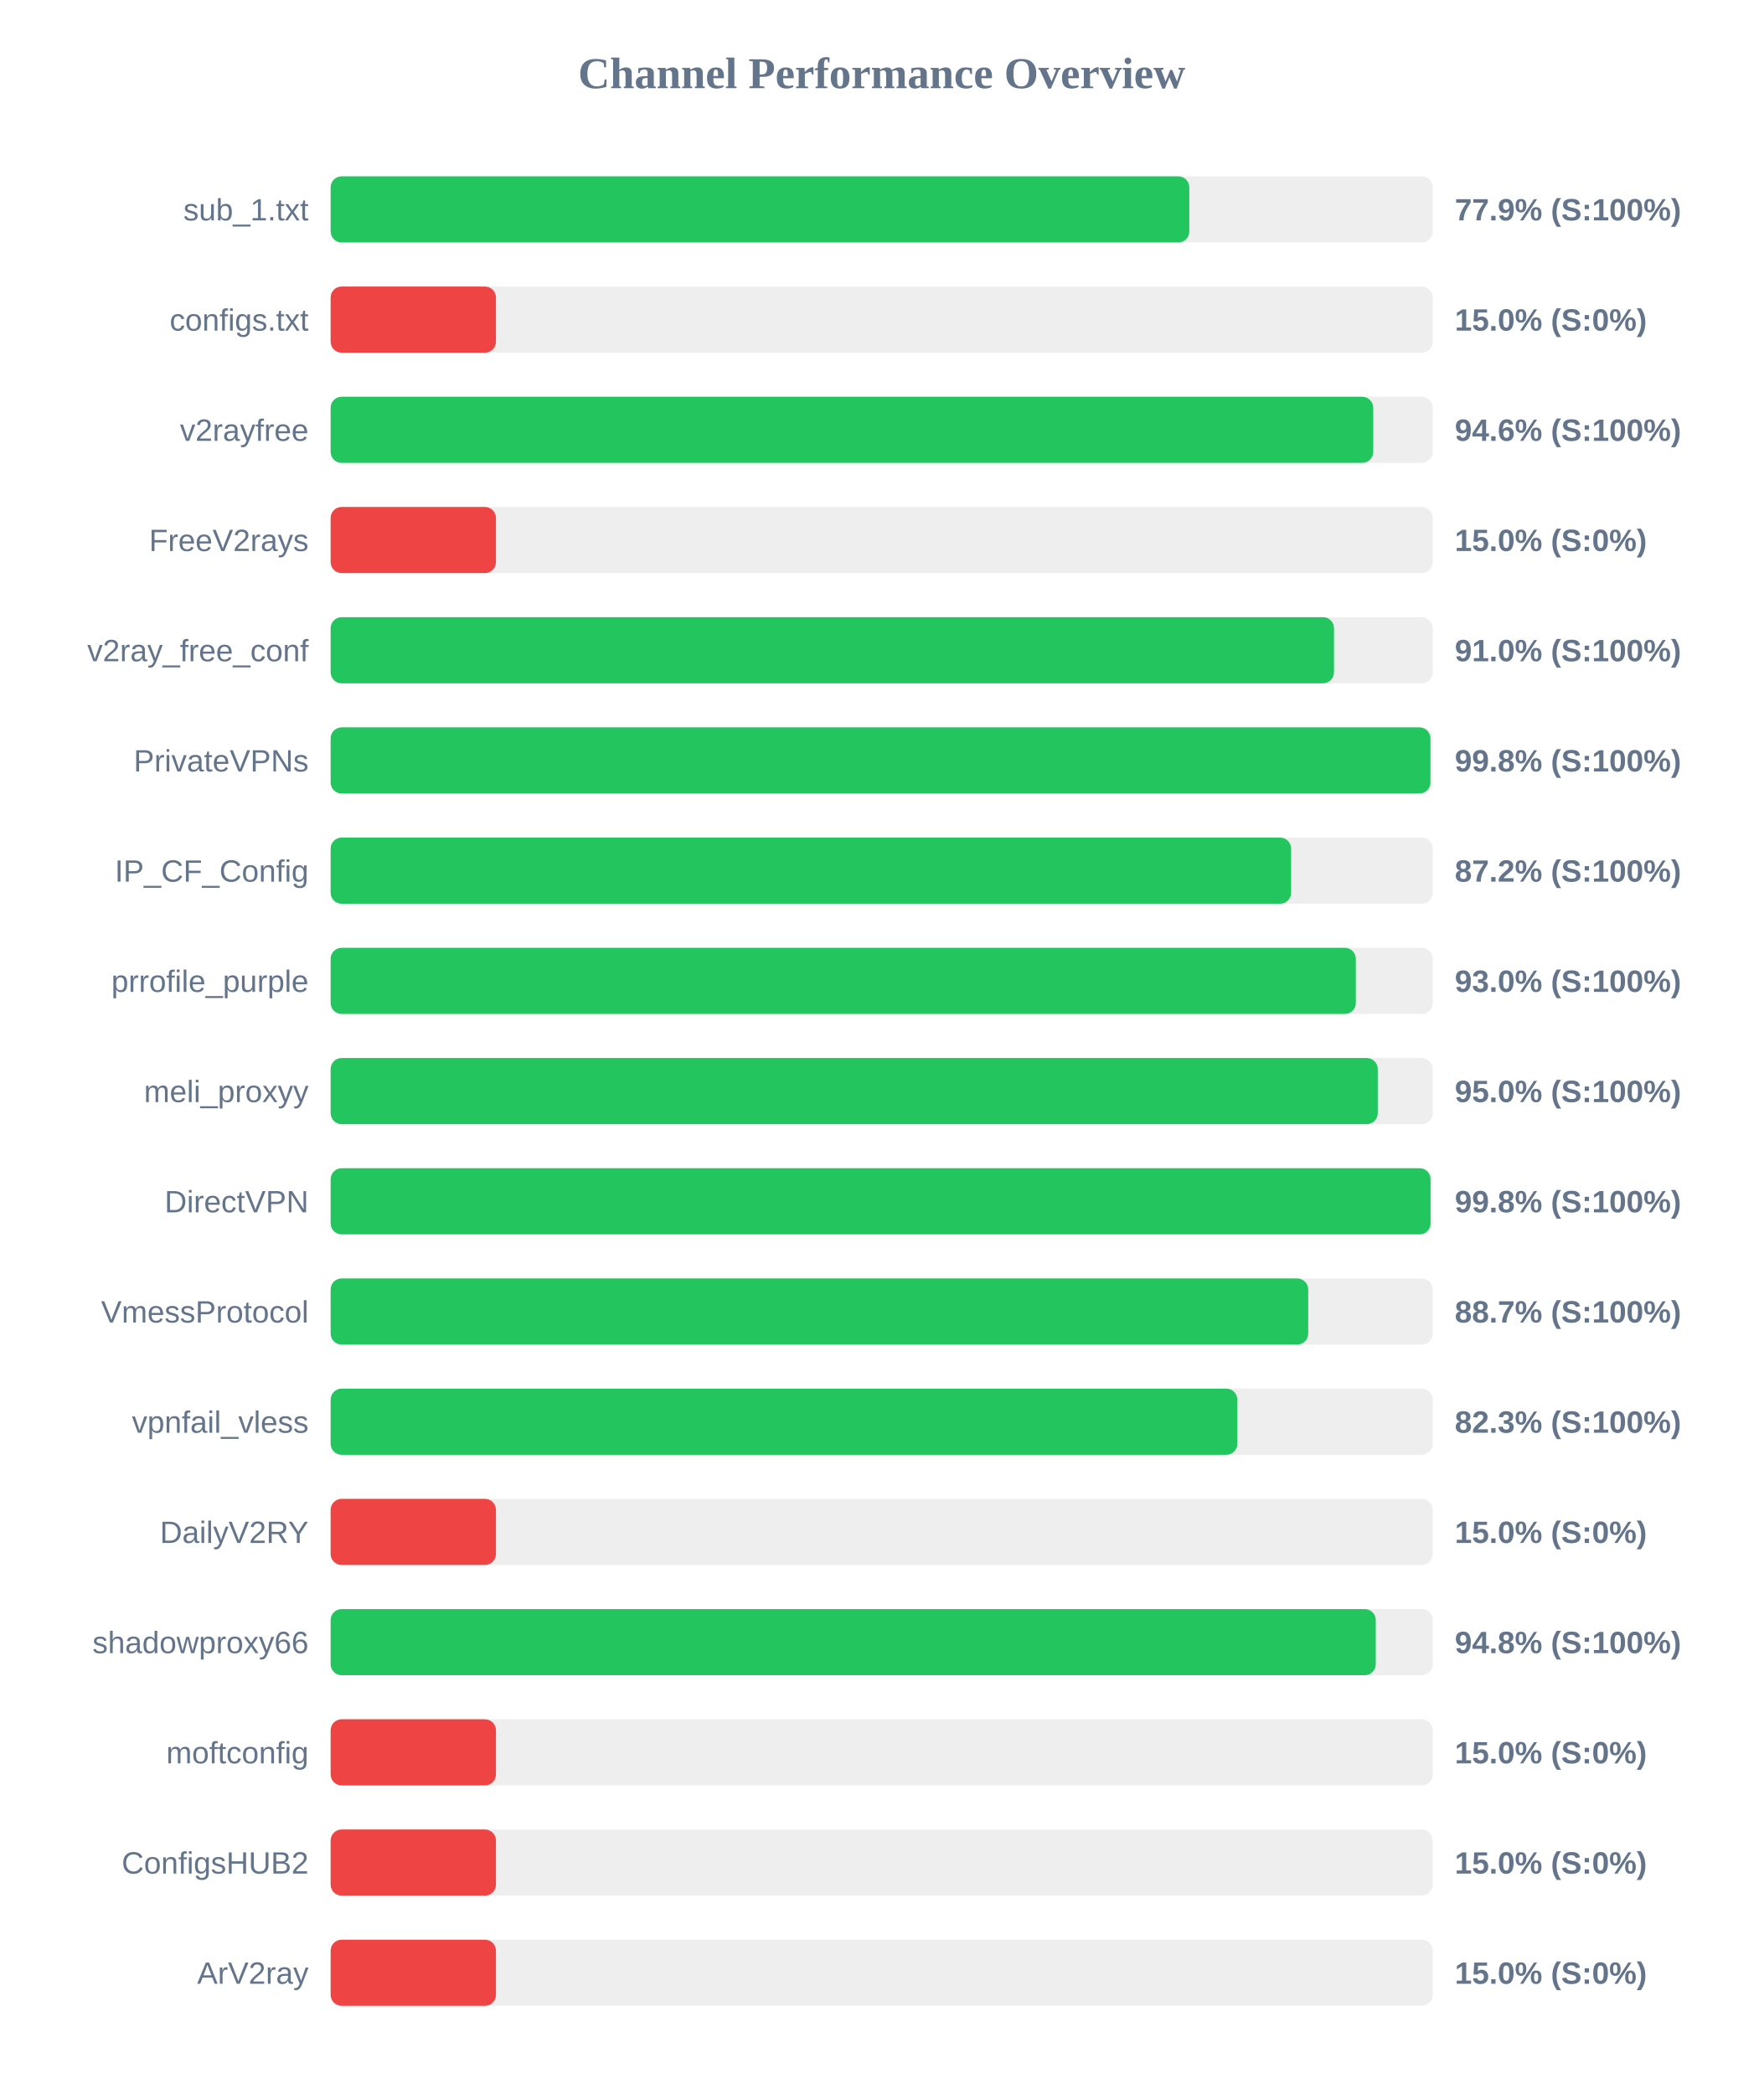
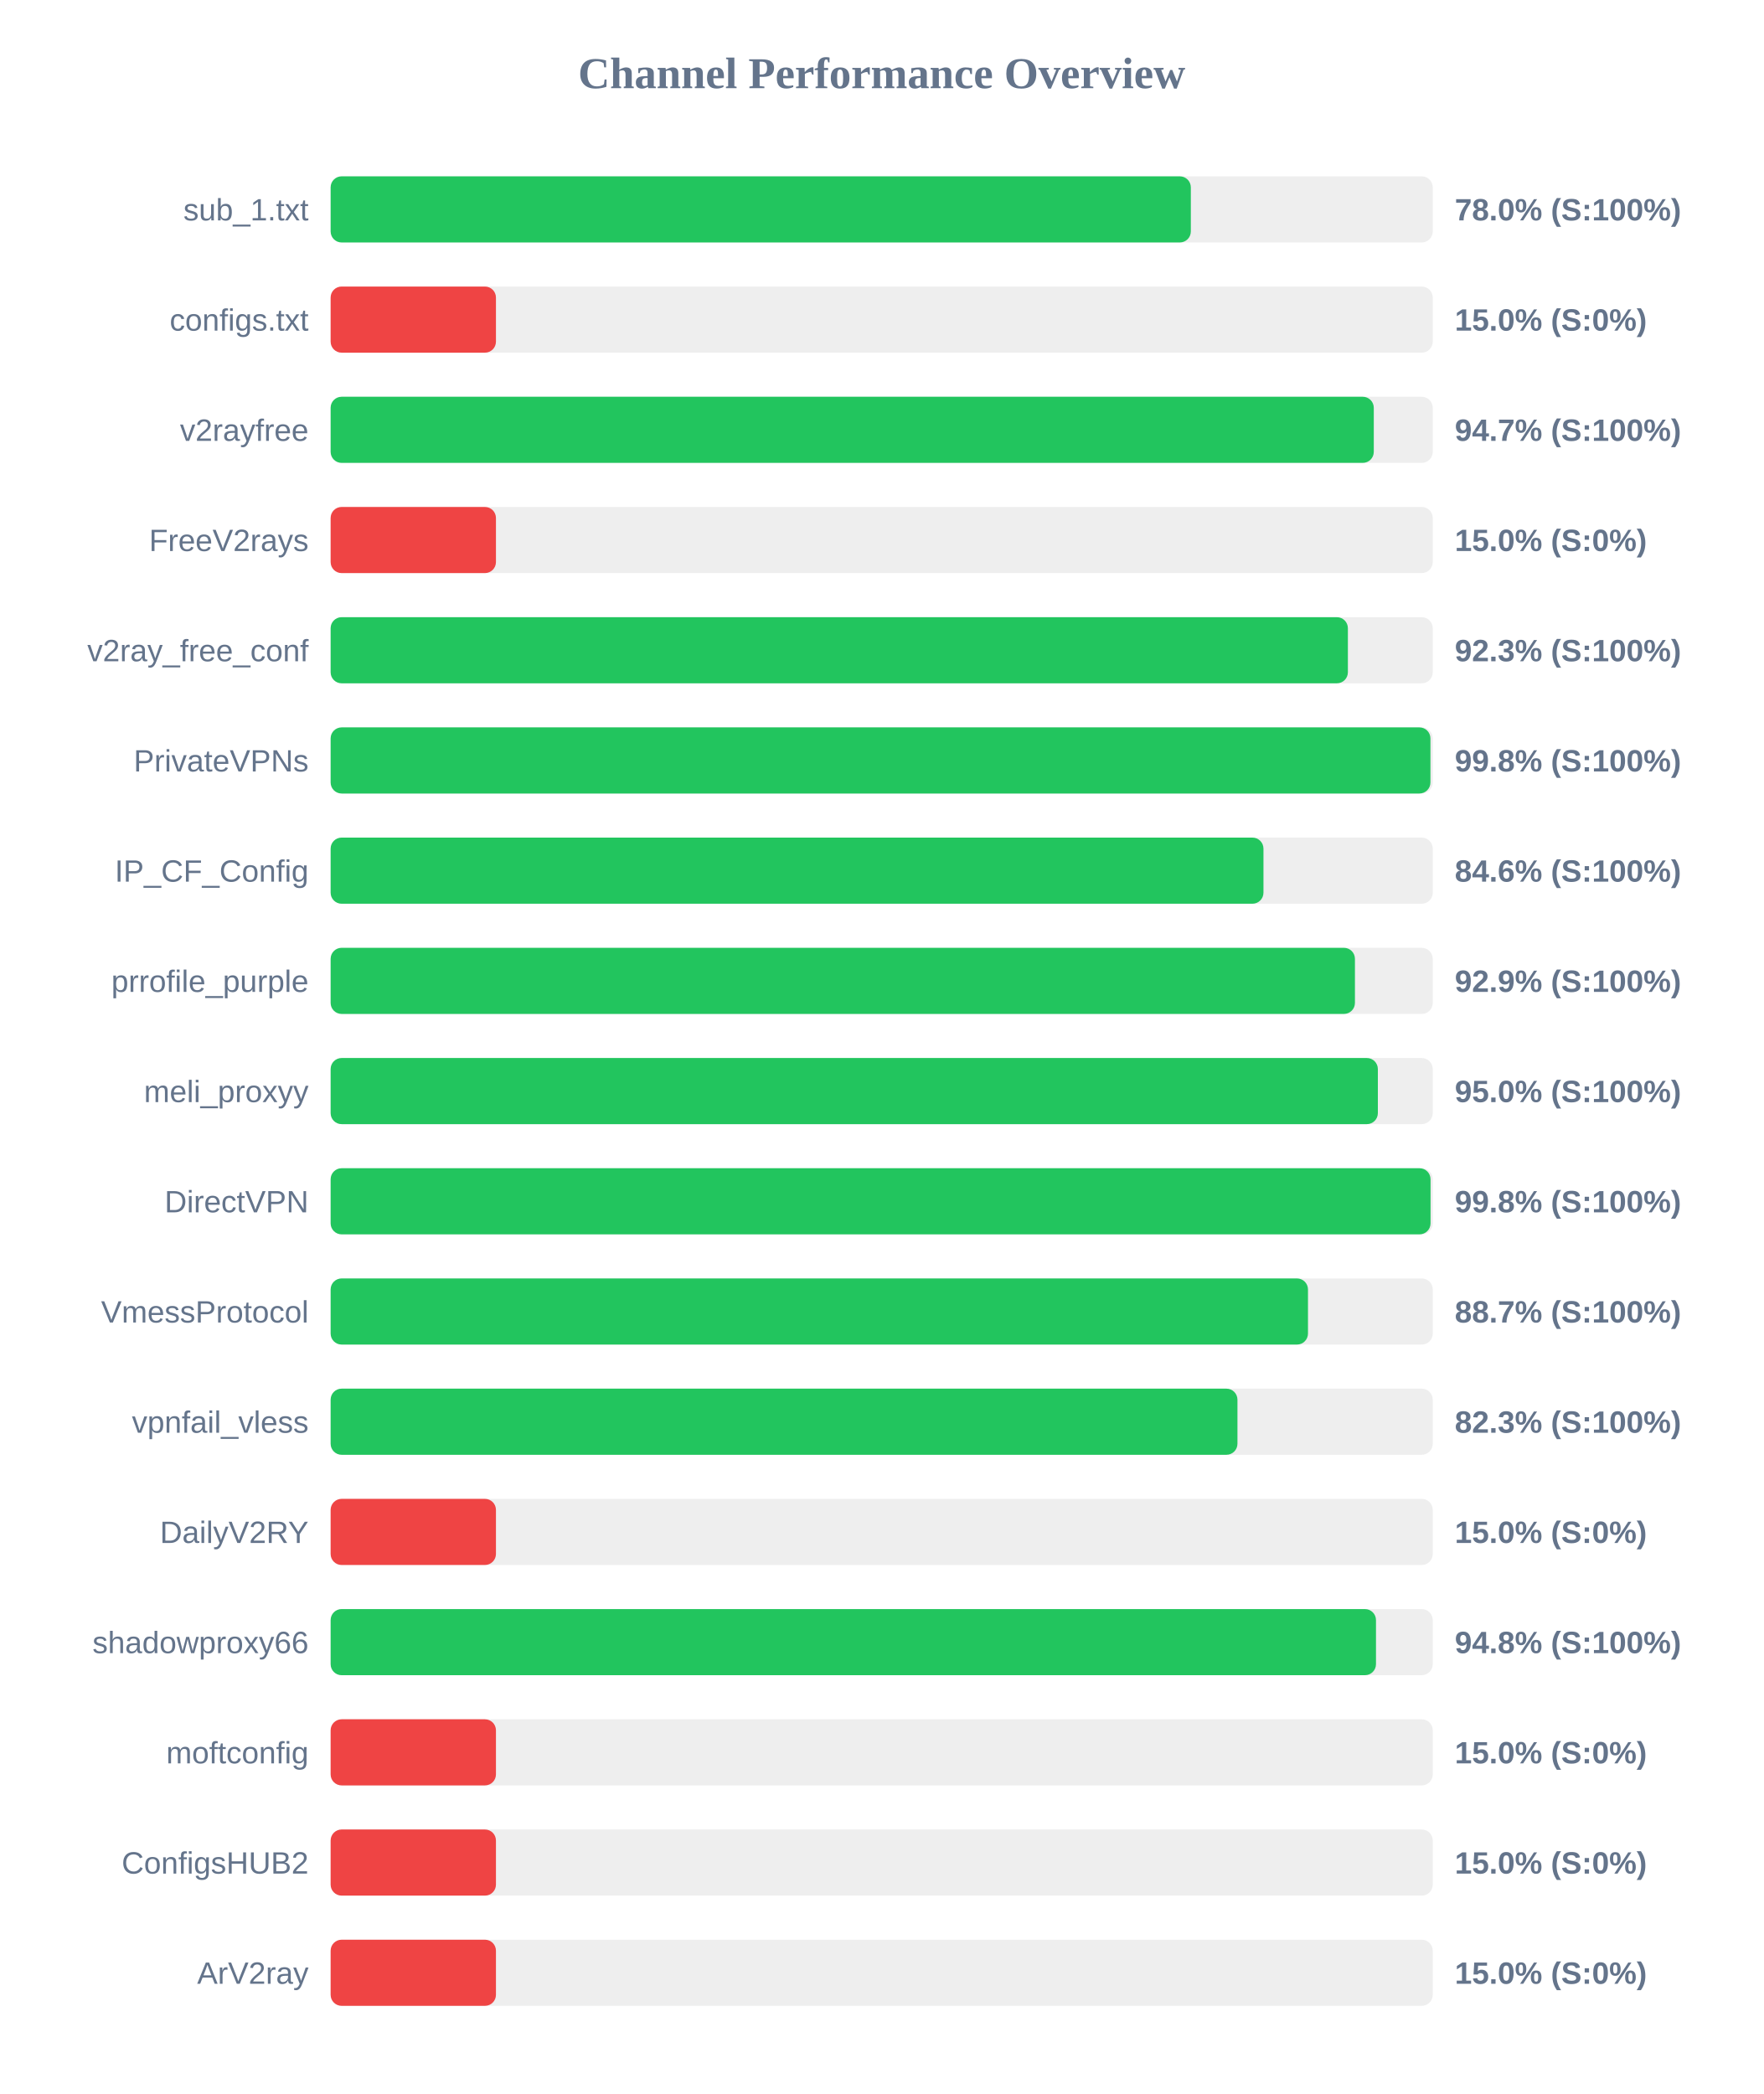
<svg xmlns="http://www.w3.org/2000/svg" width="800" height="950" version="1.1">
  <style>
        .row { font: 14px Arial; fill: #64748b; }
        .score { font: bold 14px Arial; fill: #64748b; }
    </style>
  <text x="400" y="40" text-anchor="middle" font-size="20px" font-weight="bold" fill="#64748b">Channel Performance Overview</text>
  <rect x="150" y="80" width="500" height="30" fill="#eee" rx="5" />
-   <rect x="150" y="80" width="389.55" height="30" fill="#22c55e" rx="5" />
+   <rect x="150" y="80" width="390.25" height="30" fill="#22c55e" rx="5" />
  <text x="140" y="100" text-anchor="end" class="row">sub_1.txt</text>
-   <text x="660" y="100" text-anchor="start" class="score">77.9% (S:100%)</text>
+   <text x="660" y="100" text-anchor="start" class="score">78.0% (S:100%)</text>
  <rect x="150" y="130" width="500" height="30" fill="#eee" rx="5" />
  <rect x="150" y="130" width="75.0" height="30" fill="#ef4444" rx="5" />
  <text x="140" y="150" text-anchor="end" class="row">configs.txt</text>
  <text x="660" y="150" text-anchor="start" class="score">15.0% (S:0%)</text>
  <rect x="150" y="180" width="500" height="30" fill="#eee" rx="5" />
-   <rect x="150" y="180" width="473.0" height="30" fill="#22c55e" rx="5" />
+   <rect x="150" y="180" width="473.25" height="30" fill="#22c55e" rx="5" />
  <text x="140" y="200" text-anchor="end" class="row">v2rayfree</text>
-   <text x="660" y="200" text-anchor="start" class="score">94.6% (S:100%)</text>
+   <text x="660" y="200" text-anchor="start" class="score">94.7% (S:100%)</text>
  <rect x="150" y="230" width="500" height="30" fill="#eee" rx="5" />
  <rect x="150" y="230" width="75.0" height="30" fill="#ef4444" rx="5" />
  <text x="140" y="250" text-anchor="end" class="row">FreeV2rays</text>
  <text x="660" y="250" text-anchor="start" class="score">15.0% (S:0%)</text>
  <rect x="150" y="280" width="500" height="30" fill="#eee" rx="5" />
-   <rect x="150" y="280" width="455.2" height="30" fill="#22c55e" rx="5" />
+   <rect x="150" y="280" width="461.5" height="30" fill="#22c55e" rx="5" />
  <text x="140" y="300" text-anchor="end" class="row">v2ray_free_conf</text>
-   <text x="660" y="300" text-anchor="start" class="score">91.0% (S:100%)</text>
+   <text x="660" y="300" text-anchor="start" class="score">92.3% (S:100%)</text>
  <rect x="150" y="330" width="500" height="30" fill="#eee" rx="5" />
  <rect x="150" y="330" width="498.95" height="30" fill="#22c55e" rx="5" />
  <text x="140" y="350" text-anchor="end" class="row">PrivateVPNs</text>
  <text x="660" y="350" text-anchor="start" class="score">99.8% (S:100%)</text>
  <rect x="150" y="380" width="500" height="30" fill="#eee" rx="5" />
-   <rect x="150" y="380" width="435.75" height="30" fill="#22c55e" rx="5" />
+   <rect x="150" y="380" width="423.2" height="30" fill="#22c55e" rx="5" />
  <text x="140" y="400" text-anchor="end" class="row">IP_CF_Config</text>
-   <text x="660" y="400" text-anchor="start" class="score">87.2% (S:100%)</text>
+   <text x="660" y="400" text-anchor="start" class="score">84.6% (S:100%)</text>
  <rect x="150" y="430" width="500" height="30" fill="#eee" rx="5" />
-   <rect x="150" y="430" width="465.1" height="30" fill="#22c55e" rx="5" />
+   <rect x="150" y="430" width="464.7" height="30" fill="#22c55e" rx="5" />
  <text x="140" y="450" text-anchor="end" class="row">prrofile_purple</text>
-   <text x="660" y="450" text-anchor="start" class="score">93.0% (S:100%)</text>
+   <text x="660" y="450" text-anchor="start" class="score">92.9% (S:100%)</text>
  <rect x="150" y="480" width="500" height="30" fill="#eee" rx="5" />
-   <rect x="150" y="480" width="475.05" height="30" fill="#22c55e" rx="5" />
+   <rect x="150" y="480" width="475.1" height="30" fill="#22c55e" rx="5" />
  <text x="140" y="500" text-anchor="end" class="row">meli_proxyy</text>
  <text x="660" y="500" text-anchor="start" class="score">95.0% (S:100%)</text>
  <rect x="150" y="530" width="500" height="30" fill="#eee" rx="5" />
  <rect x="150" y="530" width="499.0" height="30" fill="#22c55e" rx="5" />
  <text x="140" y="550" text-anchor="end" class="row">DirectVPN</text>
  <text x="660" y="550" text-anchor="start" class="score">99.8% (S:100%)</text>
  <rect x="150" y="580" width="500" height="30" fill="#eee" rx="5" />
-   <rect x="150" y="580" width="443.5" height="30" fill="#22c55e" rx="5" />
+   <rect x="150" y="580" width="443.4" height="30" fill="#22c55e" rx="5" />
  <text x="140" y="600" text-anchor="end" class="row">VmessProtocol</text>
  <text x="660" y="600" text-anchor="start" class="score">88.7% (S:100%)</text>
  <rect x="150" y="630" width="500" height="30" fill="#eee" rx="5" />
-   <rect x="150" y="630" width="411.35" height="30" fill="#22c55e" rx="5" />
+   <rect x="150" y="630" width="411.4" height="30" fill="#22c55e" rx="5" />
  <text x="140" y="650" text-anchor="end" class="row">vpnfail_vless</text>
  <text x="660" y="650" text-anchor="start" class="score">82.3% (S:100%)</text>
  <rect x="150" y="680" width="500" height="30" fill="#eee" rx="5" />
  <rect x="150" y="680" width="75.0" height="30" fill="#ef4444" rx="5" />
  <text x="140" y="700" text-anchor="end" class="row">DailyV2RY</text>
  <text x="660" y="700" text-anchor="start" class="score">15.0% (S:0%)</text>
  <rect x="150" y="730" width="500" height="30" fill="#eee" rx="5" />
-   <rect x="150" y="730" width="474.15" height="30" fill="#22c55e" rx="5" />
+   <rect x="150" y="730" width="474.25" height="30" fill="#22c55e" rx="5" />
  <text x="140" y="750" text-anchor="end" class="row">shadowproxy66</text>
  <text x="660" y="750" text-anchor="start" class="score">94.8% (S:100%)</text>
  <rect x="150" y="780" width="500" height="30" fill="#eee" rx="5" />
  <rect x="150" y="780" width="75.0" height="30" fill="#ef4444" rx="5" />
  <text x="140" y="800" text-anchor="end" class="row">moftconfig</text>
  <text x="660" y="800" text-anchor="start" class="score">15.0% (S:0%)</text>
  <rect x="150" y="830" width="500" height="30" fill="#eee" rx="5" />
  <rect x="150" y="830" width="75.0" height="30" fill="#ef4444" rx="5" />
  <text x="140" y="850" text-anchor="end" class="row">ConfigsHUB2</text>
  <text x="660" y="850" text-anchor="start" class="score">15.0% (S:0%)</text>
  <rect x="150" y="880" width="500" height="30" fill="#eee" rx="5" />
  <rect x="150" y="880" width="75.0" height="30" fill="#ef4444" rx="5" />
  <text x="140" y="900" text-anchor="end" class="row">ArV2ray</text>
  <text x="660" y="900" text-anchor="start" class="score">15.0% (S:0%)</text>
</svg>
